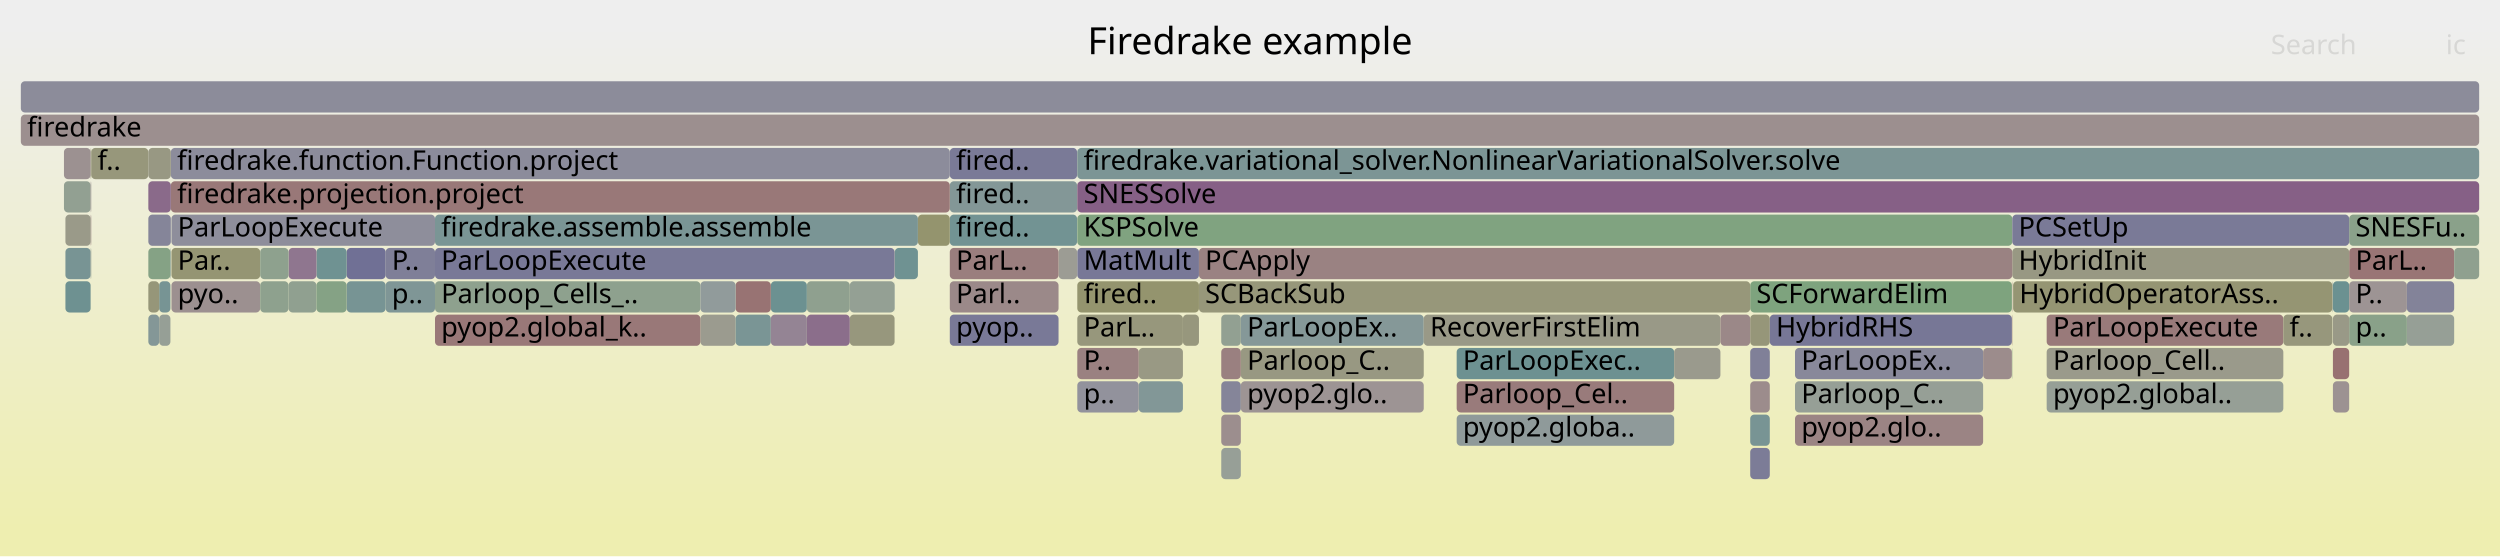
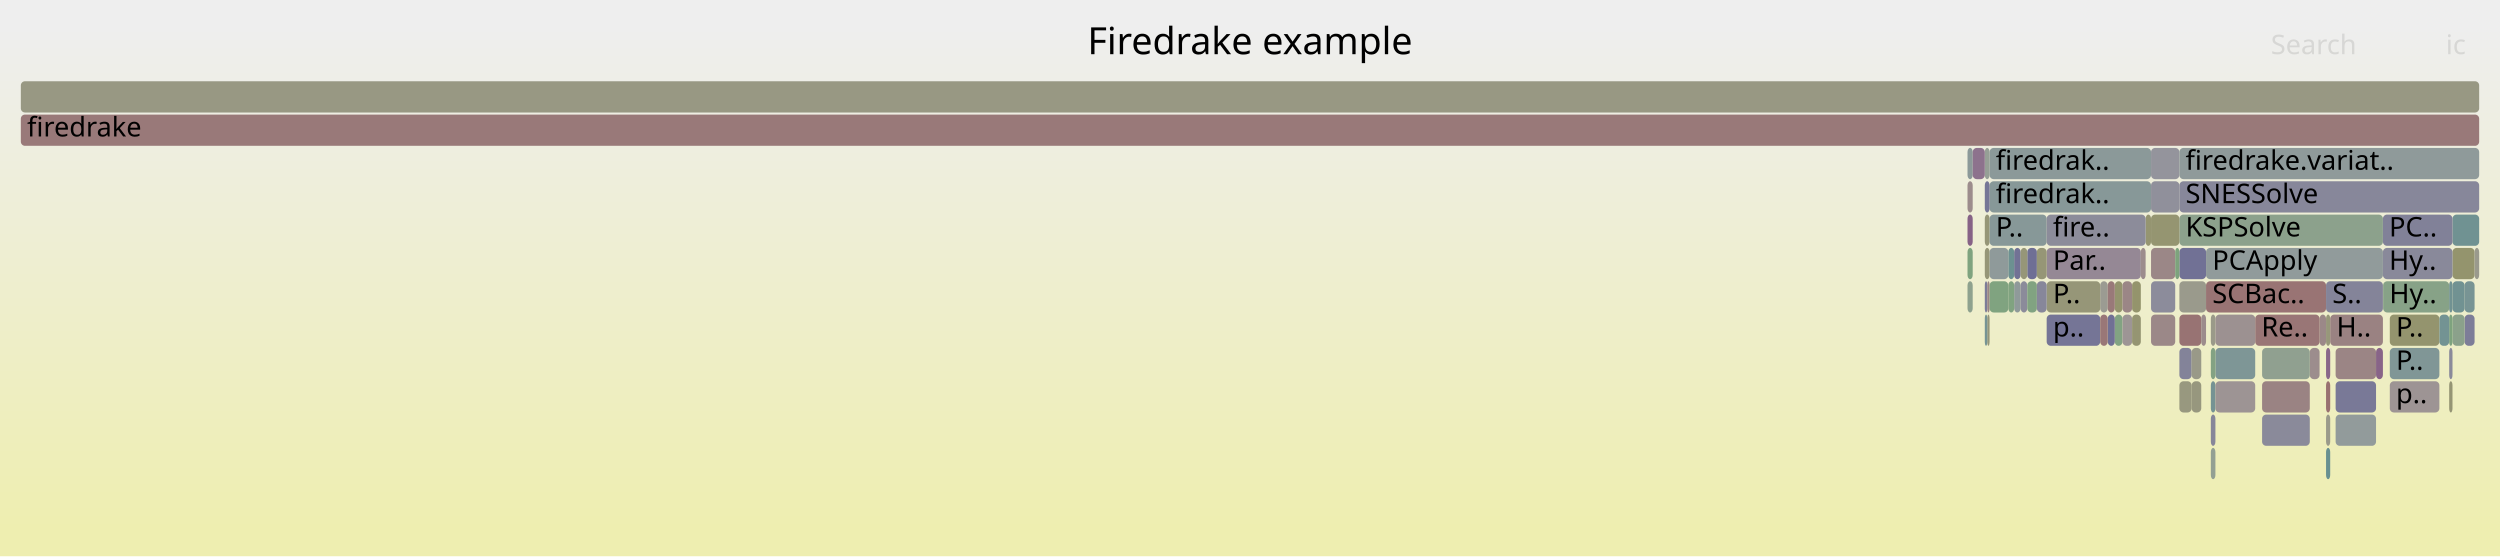
<svg xmlns="http://www.w3.org/2000/svg" version="1.1" width="1200" height="267" viewBox="0 0 1200 267">
  <defs>
    <linearGradient id="background" y1="0" y2="1" x1="0" x2="0">
      <stop stop-color="#eeeeee" offset="5%" />
      <stop stop-color="#eeeeb0" offset="95%" />
    </linearGradient>
  </defs>
  <style type="text/css">
	text { font-family:Verdana; font-size:13px; fill:rgb(0,0,0); }
	#search, #ignorecase { opacity:0.1; cursor:pointer; }
	#search:hover, #search.show, #ignorecase:hover, #ignorecase.show { opacity:1; }
	#subtitle { text-anchor:middle; font-color:rgb(160,160,160); }
	#title { text-anchor:middle; font-size:18px}
	#unzoom { cursor:pointer; }
	#frames &gt; *:hover { stroke:black; stroke-width:0.5; cursor:pointer; }
	.hide { display:none; }
	.parent { opacity:0.5; }
</style>
  <rect x="0.0" y="0" width="1200.0" height="267.0" fill="url(#background)" />
  <text id="title" x="600.00" y="26">Firedrake example</text>
  <text id="details" x="10.00" y="249"> </text>
  <text id="unzoom" x="10.00" y="26" class="hide">Reset Zoom</text>
  <text id="search" x="1090.00" y="26">Search</text>
  <text id="ignorecase" x="1174.00" y="26">ic</text>
  <text id="matched" x="1090.00" y="249"> </text>
  <g id="frames">
    <g>
-       <rect x="455.9" y="135" width="52.2" height="15.0" fill="rgb(155.297,137.28,137.28)" rx="2" ry="2" />
-       <text x="458.94" y="145.5">Parl..</text>
-     </g>
-     <g>
-       <rect x="1119.6" y="135" width="0.2" height="15.0" fill="rgb(141.846,153.812,153.812)" rx="2" ry="2" />
-       <text x="1122.62" y="145.5" />
-     </g>
-     <g>
-       <rect x="31.4" y="119" width="12.1" height="15.0" fill="rgb(120.124,148.18,148.18)" rx="2" ry="2" />
-       <text x="34.37" y="129.5" />
-     </g>
-     <g>
-       <rect x="76.4" y="151" width="5.4" height="15.0" fill="rgb(150.409,159.236,150.409)" rx="2" ry="2" />
-       <text x="79.39" y="161.5" />
-     </g>
-     <g>
-       <rect x="595.6" y="167" width="87.8" height="15.0" fill="rgb(152.158,152.158,129.687)" rx="2" ry="2" />
-       <text x="598.64" y="177.5">Parloop_C..</text>
-     </g>
-     <g>
-       <rect x="370.0" y="135" width="17.3" height="15.0" fill="rgb(107.968,145.029,145.029)" rx="2" ry="2" />
-       <text x="372.99" y="145.5" />
-     </g>
-     <g>
-       <rect x="1119.5" y="135" width="0.1" height="15.0" fill="rgb(153.381,153.381,135.614)" rx="2" ry="2" />
-       <text x="1122.48" y="145.5" />
-     </g>
-     <g>
-       <rect x="43.5" y="119" width="0.3" height="15.0" fill="rgb(148.009,159.626,148.009)" rx="2" ry="2" />
-       <text x="46.53" y="129.5" />
-     </g>
-     <g>
-       <rect x="82.3" y="119" width="42.6" height="15.0" fill="rgb(149.031,149.031,114.536)" rx="2" ry="2" />
-       <text x="85.27" y="129.5">Par..</text>
-     </g>
-     <g>
-       <rect x="595.6" y="151" width="87.8" height="15.0" fill="rgb(133.356,151.611,151.611)" rx="2" ry="2" />
-       <text x="598.64" y="161.5">ParLoopEx..</text>
-     </g>
-     <g>
-       <rect x="185.1" y="119" width="23.7" height="15.0" fill="rgb(126.562,126.562,151.915)" rx="2" ry="2" />
-       <text x="188.08" y="129.5">P..</text>
-     </g>
-     <g>
-       <rect x="966.3" y="135" width="153.2" height="15.0" fill="rgb(149.208,149.208,115.391)" rx="2" ry="2" />
-       <text x="969.30" y="145.5">HybridOperatorAss..</text>
-     </g>
-     <g>
-       <rect x="586.2" y="151" width="9.4" height="15.0" fill="rgb(145.886,159.972,145.886)" rx="2" ry="2" />
-       <text x="589.22" y="161.5" />
-     </g>
-     <g>
-       <rect x="43.5" y="71" width="0.3" height="15.0" fill="rgb(148.062,148.062,109.84)" rx="2" ry="2" />
-       <text x="46.53" y="81.5" />
-     </g>
-     <g>
-       <rect x="71.2" y="151" width="5.2" height="15.0" fill="rgb(131.594,151.154,151.154)" rx="2" ry="2" />
-       <text x="74.19" y="161.5" />
-     </g>
-     <g>
-       <rect x="82.3" y="135" width="42.6" height="15.0" fill="rgb(156.199,144.192,144.192)" rx="2" ry="2" />
-       <text x="85.27" y="145.5">pyo..</text>
-     </g>
-     <g>
-       <rect x="455.9" y="103" width="61.1" height="15.0" fill="rgb(113.641,146.5,146.5)" rx="2" ry="2" />
-       <text x="458.94" y="113.5">fired..</text>
-     </g>
-     <g>
-       <rect x="71.2" y="119" width="10.6" height="15.0" fill="rgb(132.724,162.115,132.724)" rx="2" ry="2" />
-       <text x="74.19" y="129.5" />
-     </g>
-     <g>
-       <rect x="455.9" y="87" width="61.1" height="15.0" fill="rgb(131.321,151.083,151.083)" rx="2" ry="2" />
-       <text x="458.94" y="97.5">fired..</text>
-     </g>
-     <g>
-       <rect x="71.2" y="103" width="10.8" height="15.0" fill="rgb(133.339,133.339,153.227)" rx="2" ry="2" />
-       <text x="74.19" y="113.5" />
-     </g>
-     <g>
-       <rect x="517.1" y="103" width="448.8" height="15.0" fill="rgb(128.03,162.879,128.03)" rx="2" ry="2" />
-       <text x="520.15" y="113.5">KSPSolve</text>
-     </g>
-     <g>
-       <rect x="82.0" y="87" width="373.9" height="15.0" fill="rgb(153.026,119.868,119.868)" rx="2" ry="2" />
-       <text x="85.03" y="97.5">firedrake.projection.project</text>
-     </g>
-     <g>
-       <rect x="861.6" y="199" width="90.3" height="15.0" fill="rgb(154.609,132.003,132.003)" rx="2" ry="2" />
-       <text x="864.64" y="209.5">pyop2.glo..</text>
-     </g>
-     <g>
-       <rect x="861.6" y="167" width="90.3" height="15.0" fill="rgb(135.611,135.611,153.667)" rx="2" ry="2" />
-       <text x="864.64" y="177.5">ParLoopEx..</text>
-     </g>
-     <g>
-       <rect x="517.1" y="151" width="50.7" height="15.0" fill="rgb(151.054,151.054,124.341)" rx="2" ry="2" />
-       <text x="520.15" y="161.5">ParL..</text>
-     </g>
-     <g>
-       <rect x="30.7" y="71" width="12.8" height="15.0" fill="rgb(156.278,144.795,144.795)" rx="2" ry="2" />
-       <text x="33.73" y="81.5" />
-     </g>
-     <g>
-       <rect x="586.2" y="199" width="9.4" height="15.0" fill="rgb(155.946,142.254,142.254)" rx="2" ry="2" />
-       <text x="589.22" y="209.5" />
-     </g>
-     <g>
-       <rect x="353.1" y="135" width="16.9" height="15.0" fill="rgb(152.357,114.733,114.733)" rx="2" ry="2" />
-       <text x="356.08" y="145.5" />
-     </g>
-     <g>
-       <rect x="185.1" y="135" width="23.7" height="15.0" fill="rgb(126.689,149.882,149.882)" rx="2" ry="2" />
-       <text x="188.08" y="145.5">p..</text>
-     </g>
-     <g>
-       <rect x="455.9" y="151" width="52.2" height="15.0" fill="rgb(120.939,120.939,150.827)" rx="2" ry="2" />
-       <text x="458.94" y="161.5">pyop..</text>
-     </g>
-     <g>
-       <rect x="166.4" y="119" width="18.7" height="15.0" fill="rgb(111.595,111.595,149.018)" rx="2" ry="2" />
-       <text x="169.37" y="129.5" />
-     </g>
-     <g>
-       <rect x="336.2" y="151" width="16.9" height="15.0" fill="rgb(154.997,154.997,143.445)" rx="2" ry="2" />
-       <text x="339.19" y="161.5" />
-     </g>
-     <g>
-       <rect x="1127.6" y="103" width="62.4" height="15.0" fill="rgb(137.781,161.291,137.781)" rx="2" ry="2" />
-       <text x="1130.65" y="113.5">SNESFu..</text>
-     </g>
-     <g>
-       <rect x="1155.3" y="151" width="22.7" height="15.0" fill="rgb(150.091,159.287,150.091)" rx="2" ry="2" />
-       <text x="1158.31" y="161.5" />
-     </g>
-     <g>
-       <rect x="982.4" y="183" width="113.6" height="15.0" fill="rgb(150.239,159.263,150.239)" rx="2" ry="2" />
-       <text x="985.45" y="193.5">pyop2.global..</text>
-     </g>
-     <g>
-       <rect x="1119.8" y="135" width="7.8" height="15.0" fill="rgb(107.456,144.896,144.896)" rx="2" ry="2" />
-       <text x="1122.77" y="145.5" />
-     </g>
-     <g>
-       <rect x="407.9" y="135" width="21.5" height="15.0" fill="rgb(147.938,159.638,147.938)" rx="2" ry="2" />
-       <text x="410.86" y="145.5" />
-     </g>
-     <g>
-       <rect x="71.2" y="87" width="10.8" height="15.0" fill="rgb(137.72,106.032,137.72)" rx="2" ry="2" />
-       <text x="74.19" y="97.5" />
-     </g>
-     <g>
-       <rect x="567.8" y="151" width="7.7" height="15.0" fill="rgb(151.282,151.282,125.442)" rx="2" ry="2" />
-       <text x="570.77" y="161.5" />
-     </g>
-     <g>
-       <rect x="208.8" y="103" width="231.8" height="15.0" fill="rgb(121.974,148.66,148.66)" rx="2" ry="2" />
-       <text x="211.77" y="113.5">firedrake.assemble.assemble</text>
-     </g>
-     <g>
-       <rect x="10.0" y="39" width="1180.0" height="15.0" fill="rgb(139.848,139.848,154.487)" rx="2" ry="2" />
+       <rect x="1108.7" y="167" width="4.7" height="15.0" fill="rgb(155.794,141.091,141.091)" rx="2" ry="2" />
+       <text x="1111.69" y="177.5" />
+     </g>
+     <g>
+       <rect x="966.8" y="135" width="3.1" height="15.0" fill="rgb(142.731,154.041,154.041)" rx="2" ry="2" />
+       <text x="969.83" y="145.5" />
+     </g>
+     <g>
+       <rect x="1032.5" y="135" width="11.6" height="15.0" fill="rgb(140.411,140.411,154.596)" rx="2" ry="2" />
+       <text x="1035.46" y="145.5" />
+     </g>
+     <g>
+       <rect x="1015.1" y="151" width="3.7" height="15.0" fill="rgb(129.943,162.567,129.943)" rx="2" ry="2" />
+       <text x="1018.13" y="161.5" />
+     </g>
+     <g>
+       <rect x="1183.0" y="151" width="4.8" height="15.0" fill="rgb(125.1,125.1,151.632)" rx="2" ry="2" />
+       <text x="1186.03" y="161.5" />
+     </g>
+     <g>
+       <rect x="1018.8" y="151" width="4.6" height="15.0" fill="rgb(156.763,148.519,148.519)" rx="2" ry="2" />
+       <text x="1021.83" y="161.5" />
+     </g>
+     <g>
+       <rect x="1143.9" y="135" width="31.7" height="15.0" fill="rgb(135.056,161.735,135.056)" rx="2" ry="2" />
+       <text x="1146.90" y="145.5">Hy..</text>
+     </g>
+     <g>
+       <rect x="1147.1" y="151" width="23.8" height="15.0" fill="rgb(148.13,148.13,110.168)" rx="2" ry="2" />
+       <text x="1150.10" y="161.5">P..</text>
+     </g>
+     <g>
+       <rect x="1177.2" y="151" width="5.8" height="15.0" fill="rgb(138.783,161.128,138.783)" rx="2" ry="2" />
+       <text x="1180.22" y="161.5" />
+     </g>
+     <g>
+       <rect x="1046.1" y="103" width="97.7" height="15.0" fill="rgb(140.142,160.907,140.142)" rx="2" ry="2" />
+       <text x="1049.07" y="113.5">KSPSolve</text>
+     </g>
+     <g>
+       <rect x="952.7" y="71" width="2.3" height="15.0" fill="rgb(150.184,159.272,150.184)" rx="2" ry="2" />
+       <text x="955.71" y="81.5" />
+     </g>
+     <g>
+       <rect x="982.4" y="151" width="25.7" height="15.0" fill="rgb(117.117,117.117,150.087)" rx="2" ry="2" />
+       <text x="985.43" y="161.5">p..</text>
+     </g>
+     <g>
+       <rect x="1032.5" y="71" width="13.6" height="15.0" fill="rgb(147.83,147.83,156.032)" rx="2" ry="2" />
+       <text x="1035.46" y="81.5" />
+     </g>
+     <g>
+       <rect x="1023.4" y="135" width="4.2" height="15.0" fill="rgb(147.767,147.767,108.41)" rx="2" ry="2" />
+       <text x="1026.43" y="145.5" />
+     </g>
+     <g>
+       <rect x="1061.2" y="183" width="2.2" height="15.0" fill="rgb(117.264,147.439,147.439)" rx="2" ry="2" />
+       <text x="1064.22" y="193.5" />
+     </g>
+     <g>
+       <rect x="1113.4" y="151" width="3.1" height="15.0" fill="rgb(155.136,136.046,136.046)" rx="2" ry="2" />
+       <text x="1116.36" y="161.5" />
+     </g>
+     <g>
+       <rect x="1177.2" y="103" width="12.8" height="15.0" fill="rgb(111.883,146.044,146.044)" rx="2" ry="2" />
+       <text x="1180.22" y="113.5" />
+     </g>
+     <g>
+       <rect x="1032.5" y="103" width="13.6" height="15.0" fill="rgb(148.693,148.693,112.897)" rx="2" ry="2" />
+       <text x="1035.46" y="113.5" />
+     </g>
+     <g>
+       <rect x="944.4" y="71" width="2.5" height="15.0" fill="rgb(140.222,153.391,153.391)" rx="2" ry="2" />
+       <text x="947.39" y="81.5" />
+     </g>
+     <g>
+       <rect x="10.0" y="55" width="1180.0" height="15.0" fill="rgb(153.176,121.015,121.015)" rx="2" ry="2" />
+       <text x="13.00" y="65.5">firedrake</text>
+     </g>
+     <g>
+       <rect x="1116.5" y="199" width="2.0" height="15.0" fill="rgb(153.927,153.927,138.262)" rx="2" ry="2" />
+       <text x="1119.52" y="209.5" />
+     </g>
+     <g>
+       <rect x="1046.1" y="87" width="143.9" height="15.0" fill="rgb(135.339,135.339,153.614)" rx="2" ry="2" />
+       <text x="1049.07" y="97.5">SNESSolve</text>
+     </g>
+     <g>
+       <rect x="953.9" y="151" width="1.1" height="15.0" fill="rgb(150.433,150.433,121.328)" rx="2" ry="2" />
+       <text x="956.87" y="161.5" />
+     </g>
+     <g>
+       <rect x="1046.1" y="151" width="10.5" height="15.0" fill="rgb(152.441,115.381,115.381)" rx="2" ry="2" />
+       <text x="1049.07" y="161.5" />
+     </g>
+     <g>
+       <rect x="1011.7" y="151" width="3.4" height="15.0" fill="rgb(112.494,112.494,149.192)" rx="2" ry="2" />
+       <text x="1014.71" y="161.5" />
+     </g>
+     <g>
+       <rect x="1046.1" y="135" width="12.8" height="15.0" fill="rgb(154.369,154.369,140.406)" rx="2" ry="2" />
+       <text x="1049.07" y="145.5" />
+     </g>
+     <g>
+       <rect x="1029.9" y="103" width="2.6" height="15.0" fill="rgb(148.738,148.738,113.117)" rx="2" ry="2" />
+       <text x="1032.93" y="113.5" />
+     </g>
+     <g>
+       <rect x="944.4" y="103" width="2.5" height="15.0" fill="rgb(134.428,97.596,134.428)" rx="2" ry="2" />
+       <text x="947.39" y="113.5" />
+     </g>
+     <g>
+       <rect x="1008.1" y="135" width="3.6" height="15.0" fill="rgb(155.458,155.458,145.68)" rx="2" ry="2" />
+       <text x="1011.14" y="145.5" />
+     </g>
+     <g>
+       <rect x="1015.1" y="135" width="3.7" height="15.0" fill="rgb(148.167,148.167,110.346)" rx="2" ry="2" />
+       <text x="1018.13" y="145.5" />
+     </g>
+     <g>
+       <rect x="1058.9" y="135" width="57.6" height="15.0" fill="rgb(152.56,116.29,116.29)" rx="2" ry="2" />
+       <text x="1061.93" y="145.5">SCBac..</text>
+     </g>
+     <g>
+       <rect x="973.1" y="119" width="4.6" height="15.0" fill="rgb(111.097,111.097,148.922)" rx="2" ry="2" />
+       <text x="976.10" y="129.5" />
+     </g>
+     <g>
+       <rect x="1061.2" y="151" width="2.2" height="15.0" fill="rgb(153.575,153.575,136.554)" rx="2" ry="2" />
+       <text x="1064.22" y="161.5" />
+     </g>
+     <g>
+       <rect x="1046.1" y="119" width="12.8" height="15.0" fill="rgb(112.756,112.756,149.243)" rx="2" ry="2" />
+       <text x="1049.07" y="129.5" />
+     </g>
+     <g>
+       <rect x="966.8" y="119" width="3.1" height="15.0" fill="rgb(113.616,113.616,149.41)" rx="2" ry="2" />
+       <text x="969.83" y="129.5" />
+     </g>
+     <g>
+       <rect x="1085.8" y="167" width="22.9" height="15.0" fill="rgb(144.496,160.198,144.496)" rx="2" ry="2" />
+       <text x="1088.79" y="177.5" />
+     </g>
+     <g>
+       <rect x="1063.4" y="183" width="19.1" height="15.0" fill="rgb(156.684,147.908,147.908)" rx="2" ry="2" />
+       <text x="1066.36" y="193.5" />
+     </g>
+     <g>
+       <rect x="952.7" y="119" width="2.3" height="15.0" fill="rgb(149.888,149.888,118.69)" rx="2" ry="2" />
+       <text x="955.71" y="129.5" />
+     </g>
+     <g>
+       <rect x="952.7" y="135" width="1.2" height="15.0" fill="rgb(124.438,124.438,151.504)" rx="2" ry="2" />
+       <text x="955.71" y="145.5" />
+     </g>
+     <g>
+       <rect x="1058.9" y="119" width="84.9" height="15.0" fill="rgb(144.848,154.59,154.59)" rx="2" ry="2" />
+       <text x="1061.93" y="129.5">PCApply</text>
+     </g>
+     <g>
+       <rect x="1063.4" y="167" width="19.1" height="15.0" fill="rgb(125.784,149.648,149.648)" rx="2" ry="2" />
+       <text x="1066.36" y="177.5" />
+     </g>
+     <g>
+       <rect x="1143.8" y="103" width="33.4" height="15.0" fill="rgb(128.817,128.817,152.352)" rx="2" ry="2" />
+       <text x="1146.77" y="113.5">PC..</text>
+     </g>
+     <g>
+       <rect x="1046.1" y="167" width="5.9" height="15.0" fill="rgb(130.648,130.648,152.706)" rx="2" ry="2" />
+       <text x="1049.07" y="177.5" />
+     </g>
+     <g>
+       <rect x="1061.2" y="215" width="2.2" height="15.0" fill="rgb(146.988,159.793,146.988)" rx="2" ry="2" />
+       <text x="1064.22" y="225.5" />
+     </g>
+     <g>
+       <rect x="1116.5" y="151" width="2.0" height="15.0" fill="rgb(150.612,150.612,122.195)" rx="2" ry="2" />
+       <text x="1119.52" y="161.5" />
+     </g>
+     <g>
+       <rect x="1140.5" y="167" width="3.3" height="15.0" fill="rgb(135.546,100.46,135.546)" rx="2" ry="2" />
+       <text x="1143.52" y="177.5" />
+     </g>
+     <g>
+       <rect x="964.0" y="135" width="2.8" height="15.0" fill="rgb(127.694,162.934,127.694)" rx="2" ry="2" />
+       <text x="967.03" y="145.5" />
+     </g>
+     <g>
+       <rect x="1177.2" y="135" width="5.8" height="15.0" fill="rgb(113.259,146.401,146.401)" rx="2" ry="2" />
+       <text x="1180.22" y="145.5" />
+     </g>
+     <g>
+       <rect x="982.4" y="119" width="45.2" height="15.0" fill="rgb(149.384,135.922,149.384)" rx="2" ry="2" />
+       <text x="985.43" y="129.5">Par..</text>
+     </g>
+     <g>
+       <rect x="1177.2" y="119" width="10.6" height="15.0" fill="rgb(147.968,147.968,109.385)" rx="2" ry="2" />
+       <text x="1180.22" y="129.5" />
+     </g>
+     <g>
+       <rect x="1116.5" y="167" width="2.0" height="15.0" fill="rgb(136.705,103.433,136.705)" rx="2" ry="2" />
+       <text x="1119.52" y="177.5" />
+     </g>
+     <g>
+       <rect x="1116.5" y="183" width="2.0" height="15.0" fill="rgb(152.17,113.301,113.301)" rx="2" ry="2" />
+       <text x="1119.52" y="193.5" />
+     </g>
+     <g>
+       <rect x="1143.8" y="119" width="33.4" height="15.0" fill="rgb(136.762,136.762,153.89)" rx="2" ry="2" />
+       <text x="1146.77" y="129.5">Hy..</text>
+     </g>
+     <g>
+       <rect x="955.0" y="87" width="77.5" height="15.0" fill="rgb(134.906,152.013,152.013)" rx="2" ry="2" />
+       <text x="957.99" y="97.5">firedrak..</text>
+     </g>
+     <g>
+       <rect x="1082.5" y="151" width="30.9" height="15.0" fill="rgb(152.842,118.453,118.453)" rx="2" ry="2" />
+       <text x="1085.47" y="161.5">Re..</text>
+     </g>
+     <g>
+       <rect x="952.7" y="103" width="2.3" height="15.0" fill="rgb(149.932,149.932,118.9)" rx="2" ry="2" />
+       <text x="955.71" y="113.5" />
+     </g>
+     <g>
+       <rect x="1061.2" y="167" width="2.2" height="15.0" fill="rgb(130.545,162.469,130.545)" rx="2" ry="2" />
+       <text x="1064.22" y="177.5" />
+     </g>
+     <g>
+       <rect x="1023.4" y="151" width="4.2" height="15.0" fill="rgb(148.989,148.989,114.329)" rx="2" ry="2" />
+       <text x="1026.43" y="161.5" />
+     </g>
+     <g>
+       <rect x="1121.1" y="183" width="19.4" height="15.0" fill="rgb(120.8,120.8,150.8)" rx="2" ry="2" />
+       <text x="1124.09" y="193.5" />
+     </g>
+     <g>
+       <rect x="982.4" y="135" width="25.7" height="15.0" fill="rgb(150.23,150.23,120.344)" rx="2" ry="2" />
+       <text x="985.43" y="145.5">P..</text>
+     </g>
+     <g>
+       <rect x="1032.5" y="87" width="13.6" height="15.0" fill="rgb(144.063,144.063,155.303)" rx="2" ry="2" />
+       <text x="1035.46" y="97.5" />
+     </g>
+     <g>
+       <rect x="977.7" y="119" width="4.7" height="15.0" fill="rgb(149.831,149.831,118.413)" rx="2" ry="2" />
+       <text x="980.75" y="129.5" />
+     </g>
+     <g>
+       <rect x="964.0" y="119" width="2.8" height="15.0" fill="rgb(107.956,145.026,145.026)" rx="2" ry="2" />
+       <text x="967.03" y="129.5" />
+     </g>
+     <g>
+       <rect x="944.4" y="135" width="2.5" height="15.0" fill="rgb(142.197,160.573,142.197)" rx="2" ry="2" />
+       <text x="947.39" y="145.5" />
+     </g>
+     <g>
+       <rect x="1175.6" y="167" width="1.6" height="15.0" fill="rgb(138.134,138.134,154.155)" rx="2" ry="2" />
+       <text x="1178.63" y="177.5" />
+     </g>
+     <g>
+       <rect x="1147.1" y="183" width="23.8" height="15.0" fill="rgb(156.658,147.708,147.708)" rx="2" ry="2" />
+       <text x="1150.10" y="193.5">p..</text>
+     </g>
+     <g>
+       <rect x="944.4" y="87" width="2.5" height="15.0" fill="rgb(155.624,139.787,139.787)" rx="2" ry="2" />
+       <text x="947.39" y="97.5" />
+     </g>
+     <g>
+       <rect x="1118.5" y="151" width="25.3" height="15.0" fill="rgb(154.378,130.233,130.233)" rx="2" ry="2" />
+       <text x="1121.55" y="161.5">H..</text>
+     </g>
+     <g>
+       <rect x="1085.8" y="199" width="22.9" height="15.0" fill="rgb(138.22,138.22,154.172)" rx="2" ry="2" />
+       <text x="1088.79" y="209.5" />
+     </g>
+     <g>
+       <rect x="1032.5" y="119" width="11.6" height="15.0" fill="rgb(155.063,135.486,135.486)" rx="2" ry="2" />
+       <text x="1035.46" y="129.5" />
+     </g>
+     <g>
+       <rect x="1052.0" y="183" width="4.6" height="15.0" fill="rgb(151.329,151.329,125.673)" rx="2" ry="2" />
+       <text x="1055.02" y="193.5" />
+     </g>
+     <g>
+       <rect x="1056.6" y="151" width="2.3" height="15.0" fill="rgb(155.589,139.514,139.514)" rx="2" ry="2" />
+       <text x="1059.61" y="161.5" />
+     </g>
+     <g>
+       <rect x="1085.8" y="183" width="22.9" height="15.0" fill="rgb(154.444,130.734,130.734)" rx="2" ry="2" />
+       <text x="1088.79" y="193.5" />
+     </g>
+     <g>
+       <rect x="969.9" y="135" width="3.2" height="15.0" fill="rgb(138.774,138.774,154.279)" rx="2" ry="2" />
+       <text x="972.90" y="145.5" />
+     </g>
+     <g>
+       <rect x="10.0" y="39" width="1180.0" height="15.0" fill="rgb(152.342,152.342,130.581)" rx="2" ry="2" />
      <text x="13.00" y="49.5" />
    </g>
    <g>
-       <rect x="1127.6" y="135" width="27.7" height="15.0" fill="rgb(156.648,147.631,147.631)" rx="2" ry="2" />
-       <text x="1130.65" y="145.5">P..</text>
-     </g>
-     <g>
-       <rect x="31.4" y="135" width="12.1" height="15.0" fill="rgb(109.72,145.483,145.483)" rx="2" ry="2" />
-       <text x="34.37" y="145.5" />
-     </g>
-     <g>
-       <rect x="699.2" y="199" width="104.4" height="15.0" fill="rgb(143.14,154.147,154.147)" rx="2" ry="2" />
-       <text x="702.17" y="209.5">pyop2.globa..</text>
-     </g>
-     <g>
-       <rect x="546.6" y="167" width="21.2" height="15.0" fill="rgb(152.551,152.551,131.594)" rx="2" ry="2" />
-       <text x="549.63" y="177.5" />
-     </g>
-     <g>
-       <rect x="208.8" y="135" width="127.4" height="15.0" fill="rgb(142.082,160.591,142.082)" rx="2" ry="2" />
-       <text x="211.77" y="145.5">Parloop_Cells_..</text>
-     </g>
-     <g>
-       <rect x="353.1" y="151" width="16.9" height="15.0" fill="rgb(121.878,148.635,148.635)" rx="2" ry="2" />
-       <text x="356.08" y="161.5" />
-     </g>
-     <g>
-       <rect x="699.2" y="167" width="104.4" height="15.0" fill="rgb(109.086,145.319,145.319)" rx="2" ry="2" />
-       <text x="702.17" y="177.5">ParLoopExec..</text>
-     </g>
-     <g>
-       <rect x="546.6" y="183" width="21.2" height="15.0" fill="rgb(130.112,150.77,150.77)" rx="2" ry="2" />
-       <text x="549.63" y="193.5" />
-     </g>
-     <g>
-       <rect x="595.6" y="183" width="87.8" height="15.0" fill="rgb(156.651,147.654,147.654)" rx="2" ry="2" />
-       <text x="598.64" y="193.5">pyop2.glo..</text>
-     </g>
-     <g>
-       <rect x="840.1" y="199" width="9.4" height="15.0" fill="rgb(120.338,148.236,148.236)" rx="2" ry="2" />
-       <text x="843.07" y="209.5" />
-     </g>
-     <g>
-       <rect x="586.2" y="183" width="9.4" height="15.0" fill="rgb(132.816,132.816,153.126)" rx="2" ry="2" />
-       <text x="589.22" y="193.5" />
-     </g>
-     <g>
-       <rect x="43.8" y="71" width="27.4" height="15.0" fill="rgb(150.707,150.707,122.657)" rx="2" ry="2" />
-       <text x="46.80" y="81.5">f..</text>
-     </g>
-     <g>
-       <rect x="1127.6" y="151" width="27.7" height="15.0" fill="rgb(137.17,161.391,137.17)" rx="2" ry="2" />
-       <text x="1130.65" y="161.5">p..</text>
-     </g>
-     <g>
-       <rect x="982.4" y="151" width="113.6" height="15.0" fill="rgb(153.328,122.179,122.179)" rx="2" ry="2" />
-       <text x="985.45" y="161.5">ParLoopExecute</text>
-     </g>
-     <g>
-       <rect x="76.4" y="135" width="5.4" height="15.0" fill="rgb(118.577,147.779,147.779)" rx="2" ry="2" />
-       <text x="79.39" y="145.5" />
-     </g>
-     <g>
-       <rect x="1096.0" y="151" width="23.5" height="15.0" fill="rgb(151.011,151.011,124.131)" rx="2" ry="2" />
-       <text x="1098.96" y="161.5">f..</text>
-     </g>
-     <g>
-       <rect x="407.9" y="151" width="21.5" height="15.0" fill="rgb(151.088,151.088,124.504)" rx="2" ry="2" />
-       <text x="410.86" y="161.5" />
-     </g>
-     <g>
-       <rect x="82.3" y="103" width="126.5" height="15.0" fill="rgb(142.443,142.443,154.989)" rx="2" ry="2" />
-       <text x="85.27" y="113.5">ParLoopExecute</text>
-     </g>
-     <g>
-       <rect x="1119.8" y="151" width="7.8" height="15.0" fill="rgb(153.355,153.355,135.49)" rx="2" ry="2" />
-       <text x="1122.77" y="161.5" />
-     </g>
-     <g>
-       <rect x="387.3" y="151" width="20.6" height="15.0" fill="rgb(139.108,109.59,139.108)" rx="2" ry="2" />
-       <text x="390.27" y="161.5" />
-     </g>
-     <g>
-       <rect x="71.2" y="135" width="5.2" height="15.0" fill="rgb(150.335,150.335,120.854)" rx="2" ry="2" />
-       <text x="74.19" y="145.5" />
-     </g>
-     <g>
-       <rect x="208.8" y="151" width="127.4" height="15.0" fill="rgb(153.058,120.111,120.111)" rx="2" ry="2" />
-       <text x="211.77" y="161.5">pyop2.global_k..</text>
-     </g>
-     <g>
-       <rect x="517.0" y="87" width="0.1" height="15.0" fill="rgb(136.318,161.53,136.318)" rx="2" ry="2" />
-       <text x="520.02" y="97.5" />
-     </g>
-     <g>
-       <rect x="803.6" y="167" width="22.2" height="15.0" fill="rgb(154.409,154.409,140.596)" rx="2" ry="2" />
-       <text x="806.63" y="177.5" />
-     </g>
-     <g>
-       <rect x="43.5" y="103" width="0.3" height="15.0" fill="rgb(154.412,130.49,130.49)" rx="2" ry="2" />
-       <text x="46.53" y="113.5" />
-     </g>
-     <g>
-       <rect x="965.7" y="167" width="0.2" height="15.0" fill="rgb(130.987,162.397,130.987)" rx="2" ry="2" />
-       <text x="968.74" y="177.5" />
-     </g>
-     <g>
-       <rect x="517.0" y="71" width="0.1" height="15.0" fill="rgb(143.145,160.418,143.145)" rx="2" ry="2" />
-       <text x="520.02" y="81.5" />
-     </g>
-     <g>
-       <rect x="10.0" y="55" width="1180.0" height="15.0" fill="rgb(155.983,142.537,142.537)" rx="2" ry="2" />
-       <text x="13.00" y="65.5">firedrake</text>
-     </g>
-     <g>
-       <rect x="166.4" y="135" width="18.7" height="15.0" fill="rgb(119.093,147.913,147.913)" rx="2" ry="2" />
-       <text x="169.37" y="145.5" />
-     </g>
-     <g>
-       <rect x="151.9" y="119" width="14.5" height="15.0" fill="rgb(110.788,145.76,145.76)" rx="2" ry="2" />
-       <text x="154.91" y="129.5" />
-     </g>
-     <g>
-       <rect x="517.1" y="135" width="58.4" height="15.0" fill="rgb(148.112,148.112,110.079)" rx="2" ry="2" />
-       <text x="520.15" y="145.5">fired..</text>
-     </g>
-     <g>
-       <rect x="370.0" y="151" width="17.3" height="15.0" fill="rgb(147.924,132.18,147.924)" rx="2" ry="2" />
-       <text x="372.99" y="161.5" />
-     </g>
-     <g>
-       <rect x="1127.6" y="119" width="50.4" height="15.0" fill="rgb(152.62,116.754,116.754)" rx="2" ry="2" />
-       <text x="1130.65" y="129.5">ParL..</text>
-     </g>
-     <g>
-       <rect x="138.5" y="135" width="13.4" height="15.0" fill="rgb(143.532,160.355,143.532)" rx="2" ry="2" />
-       <text x="141.48" y="145.5" />
-     </g>
-     <g>
-       <rect x="30.7" y="87" width="12.8" height="15.0" fill="rgb(145.541,160.028,145.541)" rx="2" ry="2" />
-       <text x="33.73" y="97.5" />
-     </g>
-     <g>
-       <rect x="517.1" y="183" width="29.5" height="15.0" fill="rgb(145.813,145.813,155.641)" rx="2" ry="2" />
-       <text x="520.15" y="193.5">p..</text>
-     </g>
-     <g>
-       <rect x="124.9" y="135" width="13.6" height="15.0" fill="rgb(141.898,160.621,141.898)" rx="2" ry="2" />
-       <text x="127.94" y="145.5" />
-     </g>
-     <g>
-       <rect x="840.1" y="167" width="9.4" height="15.0" fill="rgb(127.559,127.559,152.108)" rx="2" ry="2" />
-       <text x="843.07" y="177.5" />
-     </g>
-     <g>
-       <rect x="861.6" y="183" width="90.3" height="15.0" fill="rgb(149.611,159.366,149.611)" rx="2" ry="2" />
-       <text x="864.64" y="193.5">Parloop_C..</text>
-     </g>
-     <g>
-       <rect x="840.1" y="183" width="9.4" height="15.0" fill="rgb(155.649,139.975,139.975)" rx="2" ry="2" />
-       <text x="843.07" y="193.5" />
-     </g>
-     <g>
-       <rect x="517.1" y="119" width="58.4" height="15.0" fill="rgb(120.021,120.021,150.649)" rx="2" ry="2" />
-       <text x="520.15" y="129.5">MatMult</text>
-     </g>
-     <g>
-       <rect x="1178.0" y="119" width="12.0" height="15.0" fill="rgb(143.065,160.431,143.065)" rx="2" ry="2" />
-       <text x="1181.04" y="129.5" />
-     </g>
-     <g>
-       <rect x="508.1" y="119" width="8.9" height="15.0" fill="rgb(155.849,155.849,147.575)" rx="2" ry="2" />
-       <text x="511.08" y="129.5" />
-     </g>
-     <g>
-       <rect x="31.4" y="103" width="12.1" height="15.0" fill="rgb(153.691,153.691,137.119)" rx="2" ry="2" />
-       <text x="34.37" y="113.5" />
-     </g>
-     <g>
-       <rect x="81.8" y="119" width="0.2" height="15.0" fill="rgb(123.963,149.176,149.176)" rx="2" ry="2" />
-       <text x="84.77" y="129.5" />
-     </g>
-     <g>
-       <rect x="1119.8" y="167" width="7.8" height="15.0" fill="rgb(152.182,113.392,113.392)" rx="2" ry="2" />
-       <text x="1122.77" y="177.5" />
-     </g>
-     <g>
-       <rect x="840.1" y="215" width="9.4" height="15.0" fill="rgb(123.792,123.792,151.379)" rx="2" ry="2" />
-       <text x="843.07" y="225.5" />
-     </g>
-     <g>
-       <rect x="840.1" y="151" width="9.4" height="15.0" fill="rgb(150.414,150.414,121.237)" rx="2" ry="2" />
-       <text x="843.07" y="161.5" />
-     </g>
-     <g>
-       <rect x="965.9" y="103" width="161.7" height="15.0" fill="rgb(122.333,122.333,151.097)" rx="2" ry="2" />
-       <text x="968.91" y="113.5">PCSetUp</text>
-     </g>
-     <g>
-       <rect x="965.9" y="119" width="161.7" height="15.0" fill="rgb(152.367,152.367,130.702)" rx="2" ry="2" />
-       <text x="968.91" y="129.5">HybridInit</text>
-     </g>
-     <g>
-       <rect x="683.4" y="151" width="142.4" height="15.0" fill="rgb(153.303,153.303,135.24)" rx="2" ry="2" />
-       <text x="686.43" y="161.5">RecoverFirstElim</text>
-     </g>
-     <g>
-       <rect x="965.7" y="135" width="0.2" height="15.0" fill="rgb(154.085,127.984,127.984)" rx="2" ry="2" />
-       <text x="968.74" y="145.5" />
-     </g>
-     <g>
-       <rect x="825.8" y="151" width="14.3" height="15.0" fill="rgb(155.158,136.215,136.215)" rx="2" ry="2" />
-       <text x="828.78" y="161.5" />
-     </g>
-     <g>
-       <rect x="840.1" y="135" width="125.6" height="15.0" fill="rgb(126.119,163.19,126.119)" rx="2" ry="2" />
-       <text x="843.07" y="145.5">SCForwardElim</text>
-     </g>
-     <g>
-       <rect x="965.7" y="151" width="0.2" height="15.0" fill="rgb(153.129,120.655,120.655)" rx="2" ry="2" />
-       <text x="968.74" y="161.5" />
-     </g>
-     <g>
-       <rect x="440.6" y="103" width="15.3" height="15.0" fill="rgb(148.103,148.103,110.037)" rx="2" ry="2" />
-       <text x="443.62" y="113.5" />
-     </g>
-     <g>
-       <rect x="336.2" y="135" width="16.9" height="15.0" fill="rgb(144.936,154.613,154.613)" rx="2" ry="2" />
-       <text x="339.19" y="145.5" />
-     </g>
-     <g>
-       <rect x="699.2" y="183" width="104.4" height="15.0" fill="rgb(153.412,122.823,122.823)" rx="2" ry="2" />
-       <text x="702.17" y="193.5">Parloop_Cel..</text>
-     </g>
-     <g>
-       <rect x="138.5" y="119" width="13.4" height="15.0" fill="rgb(142.567,118.452,142.567)" rx="2" ry="2" />
-       <text x="141.48" y="129.5" />
-     </g>
-     <g>
-       <rect x="43.5" y="87" width="0.3" height="15.0" fill="rgb(156.402,145.748,145.748)" rx="2" ry="2" />
-       <text x="46.53" y="97.5" />
-     </g>
-     <g>
-       <rect x="586.2" y="167" width="9.4" height="15.0" fill="rgb(154.023,127.508,127.508)" rx="2" ry="2" />
-       <text x="589.22" y="177.5" />
-     </g>
-     <g>
-       <rect x="82.0" y="71" width="373.9" height="15.0" fill="rgb(140.249,140.249,154.564)" rx="2" ry="2" />
-       <text x="85.03" y="81.5">firedrake.function.Function.project</text>
-     </g>
-     <g>
-       <rect x="517.1" y="71" width="672.9" height="15.0" fill="rgb(124.448,149.301,149.301)" rx="2" ry="2" />
-       <text x="520.15" y="81.5">firedrake.variational_solver.NonlinearVariationalSolver.solve</text>
-     </g>
-     <g>
-       <rect x="387.3" y="135" width="20.6" height="15.0" fill="rgb(143.086,160.428,143.086)" rx="2" ry="2" />
-       <text x="390.27" y="145.5" />
-     </g>
-     <g>
-       <rect x="1119.8" y="183" width="7.8" height="15.0" fill="rgb(156.4,145.731,145.731)" rx="2" ry="2" />
-       <text x="1122.77" y="193.5" />
-     </g>
-     <g>
-       <rect x="982.4" y="167" width="113.6" height="15.0" fill="rgb(154.057,154.057,138.891)" rx="2" ry="2" />
-       <text x="985.45" y="177.5">Parloop_Cell..</text>
-     </g>
-     <g>
-       <rect x="575.5" y="119" width="390.4" height="15.0" fill="rgb(154.307,129.684,129.684)" rx="2" ry="2" />
-       <text x="578.45" y="129.5">PCApply</text>
-     </g>
-     <g>
-       <rect x="455.9" y="71" width="61.1" height="15.0" fill="rgb(121.557,121.557,150.947)" rx="2" ry="2" />
-       <text x="458.94" y="81.5">fired..</text>
-     </g>
-     <g>
-       <rect x="586.2" y="215" width="9.4" height="15.0" fill="rgb(151.019,159.136,151.019)" rx="2" ry="2" />
-       <text x="589.22" y="225.5" />
-     </g>
-     <g>
-       <rect x="429.4" y="135" width="0.1" height="15.0" fill="rgb(126.465,149.824,149.824)" rx="2" ry="2" />
-       <text x="432.35" y="145.5" />
-     </g>
-     <g>
-       <rect x="1155.3" y="135" width="22.7" height="15.0" fill="rgb(130.659,130.659,152.708)" rx="2" ry="2" />
-       <text x="1158.31" y="145.5" />
-     </g>
-     <g>
-       <rect x="124.9" y="119" width="13.6" height="15.0" fill="rgb(141.701,160.653,141.701)" rx="2" ry="2" />
-       <text x="127.94" y="129.5" />
-     </g>
-     <g>
-       <rect x="429.4" y="119" width="0.1" height="15.0" fill="rgb(150.548,150.548,121.884)" rx="2" ry="2" />
-       <text x="432.35" y="129.5" />
-     </g>
-     <g>
-       <rect x="429.5" y="119" width="11.1" height="15.0" fill="rgb(110.958,145.804,145.804)" rx="2" ry="2" />
-       <text x="432.48" y="129.5" />
-     </g>
-     <g>
-       <rect x="1119.5" y="151" width="0.1" height="15.0" fill="rgb(154.172,154.172,139.451)" rx="2" ry="2" />
-       <text x="1122.48" y="161.5" />
-     </g>
-     <g>
-       <rect x="951.9" y="167" width="13.8" height="15.0" fill="rgb(155.665,140.101,140.101)" rx="2" ry="2" />
-       <text x="954.87" y="177.5" />
-     </g>
-     <g>
-       <rect x="575.5" y="135" width="264.6" height="15.0" fill="rgb(150.593,150.593,122.103)" rx="2" ry="2" />
-       <text x="578.45" y="145.5">SCBackSub</text>
-     </g>
-     <g>
-       <rect x="517.1" y="167" width="29.5" height="15.0" fill="rgb(154.234,129.13,129.13)" rx="2" ry="2" />
-       <text x="520.15" y="177.5">P..</text>
-     </g>
-     <g>
-       <rect x="71.2" y="71" width="10.8" height="15.0" fill="rgb(152.494,152.494,131.317)" rx="2" ry="2" />
-       <text x="74.19" y="81.5" />
-     </g>
-     <g>
-       <rect x="517.1" y="87" width="672.9" height="15.0" fill="rgb(133.626,95.543,133.626)" rx="2" ry="2" />
-       <text x="520.15" y="97.5">SNESSolve</text>
-     </g>
-     <g>
-       <rect x="151.9" y="135" width="14.5" height="15.0" fill="rgb(132.588,162.137,132.588)" rx="2" ry="2" />
-       <text x="154.91" y="145.5" />
-     </g>
-     <g>
-       <rect x="208.8" y="119" width="220.6" height="15.0" fill="rgb(120.647,120.647,150.77)" rx="2" ry="2" />
-       <text x="211.77" y="129.5">ParLoopExecute</text>
-     </g>
-     <g>
-       <rect x="849.5" y="151" width="116.2" height="15.0" fill="rgb(118.56,118.56,150.366)" rx="2" ry="2" />
-       <text x="852.51" y="161.5">HybridRHS</text>
-     </g>
-     <g>
-       <rect x="455.9" y="119" width="52.2" height="15.0" fill="rgb(153.882,126.431,126.431)" rx="2" ry="2" />
-       <text x="458.94" y="129.5">ParL..</text>
+       <rect x="944.4" y="119" width="2.5" height="15.0" fill="rgb(127.389,162.983,127.389)" rx="2" ry="2" />
+       <text x="947.39" y="129.5" />
+     </g>
+     <g>
+       <rect x="1027.6" y="119" width="2.3" height="15.0" fill="rgb(155.595,139.558,139.558)" rx="2" ry="2" />
+       <text x="1030.61" y="129.5" />
+     </g>
+     <g>
+       <rect x="1121.1" y="199" width="19.4" height="15.0" fill="rgb(145.625,154.792,154.792)" rx="2" ry="2" />
+       <text x="1124.09" y="209.5" />
+     </g>
+     <g>
+       <rect x="1046.1" y="183" width="5.9" height="15.0" fill="rgb(151.559,151.559,126.785)" rx="2" ry="2" />
+       <text x="1049.07" y="193.5" />
+     </g>
+     <g>
+       <rect x="1121.1" y="167" width="19.4" height="15.0" fill="rgb(154.764,133.191,133.191)" rx="2" ry="2" />
+       <text x="1124.09" y="177.5" />
+     </g>
+     <g>
+       <rect x="1175.6" y="183" width="1.6" height="15.0" fill="rgb(149.324,149.324,115.956)" rx="2" ry="2" />
+       <text x="1178.63" y="193.5" />
+     </g>
+     <g>
+       <rect x="1175.6" y="151" width="1.6" height="15.0" fill="rgb(126.347,163.153,126.347)" rx="2" ry="2" />
+       <text x="1178.63" y="161.5" />
+     </g>
+     <g>
+       <rect x="946.9" y="71" width="5.8" height="15.0" fill="rgb(140.943,114.292,140.943)" rx="2" ry="2" />
+       <text x="949.86" y="81.5" />
+     </g>
+     <g>
+       <rect x="1046.1" y="71" width="143.9" height="15.0" fill="rgb(143.084,154.133,154.133)" rx="2" ry="2" />
+       <text x="1049.07" y="81.5">firedrake.variat..</text>
+     </g>
+     <g>
+       <rect x="1116.5" y="215" width="2.0" height="15.0" fill="rgb(104.034,144.009,144.009)" rx="2" ry="2" />
+       <text x="1119.52" y="225.5" />
+     </g>
+     <g>
+       <rect x="1052.0" y="167" width="4.6" height="15.0" fill="rgb(153.391,153.391,135.663)" rx="2" ry="2" />
+       <text x="1055.02" y="177.5" />
+     </g>
+     <g>
+       <rect x="973.1" y="135" width="4.6" height="15.0" fill="rgb(129.083,162.707,129.083)" rx="2" ry="2" />
+       <text x="976.10" y="145.5" />
+     </g>
+     <g>
+       <rect x="1063.4" y="151" width="19.1" height="15.0" fill="rgb(156.36,145.424,145.424)" rx="2" ry="2" />
+       <text x="1066.36" y="161.5" />
+     </g>
+     <g>
+       <rect x="977.7" y="135" width="4.7" height="15.0" fill="rgb(135.421,135.421,153.63)" rx="2" ry="2" />
+       <text x="980.75" y="145.5" />
+     </g>
+     <g>
+       <rect x="953.9" y="135" width="1.1" height="15.0" fill="rgb(154.757,133.136,133.136)" rx="2" ry="2" />
+       <text x="956.87" y="145.5" />
+     </g>
+     <g>
+       <rect x="1011.7" y="135" width="3.4" height="15.0" fill="rgb(153.204,121.233,121.233)" rx="2" ry="2" />
+       <text x="1014.71" y="145.5" />
+     </g>
+     <g>
+       <rect x="1018.8" y="135" width="4.6" height="15.0" fill="rgb(154.868,133.986,133.986)" rx="2" ry="2" />
+       <text x="1021.83" y="145.5" />
+     </g>
+     <g>
+       <rect x="952.7" y="87" width="2.3" height="15.0" fill="rgb(118.09,118.09,150.275)" rx="2" ry="2" />
+       <text x="955.71" y="97.5" />
+     </g>
+     <g>
+       <rect x="955.0" y="135" width="9.0" height="15.0" fill="rgb(127.788,162.918,127.788)" rx="2" ry="2" />
+       <text x="957.99" y="145.5" />
+     </g>
+     <g>
+       <rect x="1116.5" y="135" width="27.3" height="15.0" fill="rgb(131.728,131.728,152.915)" rx="2" ry="2" />
+       <text x="1119.52" y="145.5">S..</text>
+     </g>
+     <g>
+       <rect x="1187.8" y="119" width="2.2" height="15.0" fill="rgb(154.411,154.411,140.608)" rx="2" ry="2" />
+       <text x="1190.85" y="129.5" />
+     </g>
+     <g>
+       <rect x="1175.6" y="135" width="1.6" height="15.0" fill="rgb(112.906,146.309,146.309)" rx="2" ry="2" />
+       <text x="1178.63" y="145.5" />
+     </g>
+     <g>
+       <rect x="955.0" y="119" width="9.0" height="15.0" fill="rgb(142.925,154.092,154.092)" rx="2" ry="2" />
+       <text x="957.99" y="129.5" />
+     </g>
+     <g>
+       <rect x="1147.1" y="167" width="23.8" height="15.0" fill="rgb(127.566,150.11,150.11)" rx="2" ry="2" />
+       <text x="1150.10" y="177.5">P..</text>
+     </g>
+     <g>
+       <rect x="1170.9" y="151" width="4.7" height="15.0" fill="rgb(115.002,146.852,146.852)" rx="2" ry="2" />
+       <text x="1173.90" y="161.5" />
+     </g>
+     <g>
+       <rect x="1044.1" y="119" width="2.0" height="15.0" fill="rgb(124.71,163.419,124.71)" rx="2" ry="2" />
+       <text x="1047.12" y="129.5" />
+     </g>
+     <g>
+       <rect x="952.7" y="151" width="1.2" height="15.0" fill="rgb(117.83,147.586,147.586)" rx="2" ry="2" />
+       <text x="955.71" y="161.5" />
+     </g>
+     <g>
+       <rect x="955.0" y="71" width="77.5" height="15.0" fill="rgb(139.352,153.165,153.165)" rx="2" ry="2" />
+       <text x="957.99" y="81.5">firedrak..</text>
+     </g>
+     <g>
+       <rect x="955.0" y="103" width="27.4" height="15.0" fill="rgb(135.208,152.091,152.091)" rx="2" ry="2" />
+       <text x="957.99" y="113.5">P..</text>
+     </g>
+     <g>
+       <rect x="1183.0" y="135" width="4.8" height="15.0" fill="rgb(119.662,148.06,148.06)" rx="2" ry="2" />
+       <text x="1186.03" y="145.5" />
+     </g>
+     <g>
+       <rect x="1032.5" y="151" width="11.6" height="15.0" fill="rgb(155.074,135.567,135.567)" rx="2" ry="2" />
+       <text x="1035.46" y="161.5" />
+     </g>
+     <g>
+       <rect x="1061.2" y="199" width="2.2" height="15.0" fill="rgb(133.787,133.787,153.314)" rx="2" ry="2" />
+       <text x="1064.22" y="209.5" />
+     </g>
+     <g>
+       <rect x="969.9" y="119" width="3.2" height="15.0" fill="rgb(150.119,150.119,119.806)" rx="2" ry="2" />
+       <text x="972.90" y="129.5" />
+     </g>
+     <g>
+       <rect x="982.4" y="103" width="47.5" height="15.0" fill="rgb(139.577,139.577,154.434)" rx="2" ry="2" />
+       <text x="985.43" y="113.5">fire..</text>
+     </g>
+     <g>
+       <rect x="1008.1" y="151" width="3.6" height="15.0" fill="rgb(152.955,119.32,119.32)" rx="2" ry="2" />
+       <text x="1011.14" y="161.5" />
    </g>
  </g>
</svg>
